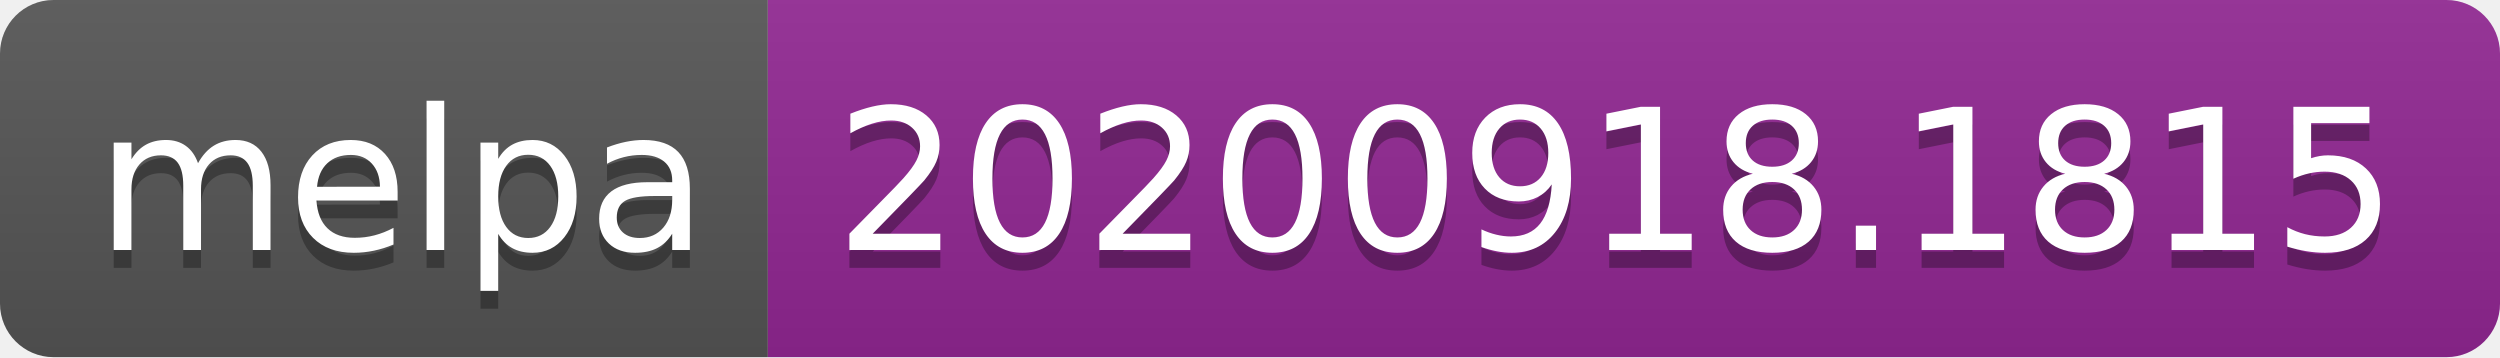
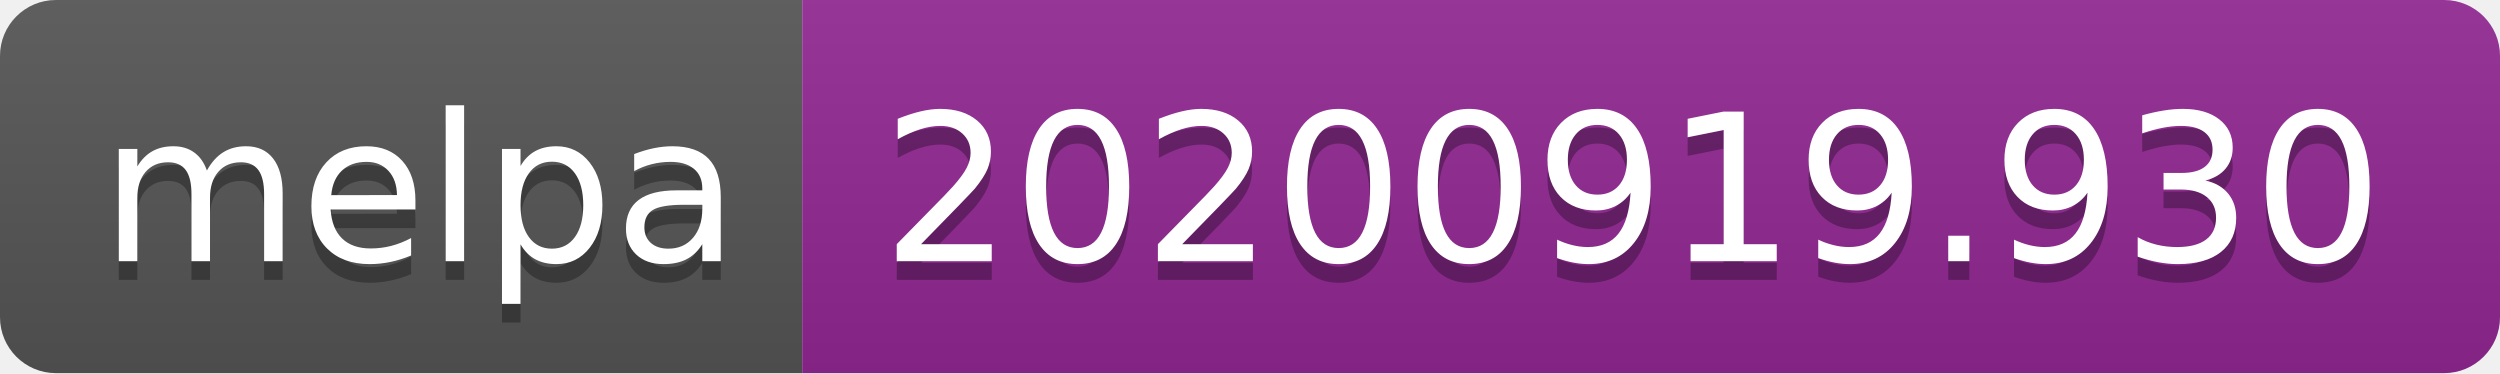
- <svg xmlns="http://www.w3.org/2000/svg" width="140" height="20" role="img" aria-label="melpa: 20200918.1815">
+ <svg xmlns="http://www.w3.org/2000/svg" width="134" height="20" role="img" aria-label="melpa: 20200919.930">
  <linearGradient id="s" x2="0" y2="100%">
    <stop offset="0" stop-color="#bbb" stop-opacity=".1" />
    <stop offset="1" stop-opacity=".1" />
  </linearGradient>
  <clipPath id="r">
-     <rect width="140" height="20" rx="3" fill="#fff" />
+     <rect width="134" height="20" rx="3" fill="#fff" />
  </clipPath>
  <g clip-path="url(#r)">
    <rect width="43" height="20" fill="#555" />
-     <rect x="43" width="97" height="20" fill="#922793" />
-     <rect width="140" height="20" fill="url(#s)" />
+     <rect x="43" width="91" height="20" fill="#922793" />
+     <rect width="134" height="20" fill="url(#s)" />
  </g>
  <g fill="#fff" text-anchor="middle" font-family="Verdana,Geneva,DejaVu Sans,sans-serif" text-rendering="geometricPrecision" font-size="110">
    <text aria-hidden="true" x="225" y="150" fill="#010101" fill-opacity=".3" transform="scale(.1)" textLength="330">melpa</text>
    <text x="225" y="140" transform="scale(.1)" fill="#fff" textLength="330">melpa</text>
-     <text aria-hidden="true" x="905" y="150" fill="#010101" fill-opacity=".3" transform="scale(.1)" textLength="870">20200918.1815</text>
-     <text x="905" y="140" transform="scale(.1)" fill="#fff" textLength="870">20200918.1815</text>
+     <text aria-hidden="true" x="875" y="150" fill="#010101" fill-opacity=".3" transform="scale(.1)" textLength="810">20200919.930</text>
+     <text x="875" y="140" transform="scale(.1)" fill="#fff" textLength="810">20200919.930</text>
  </g>
</svg>
